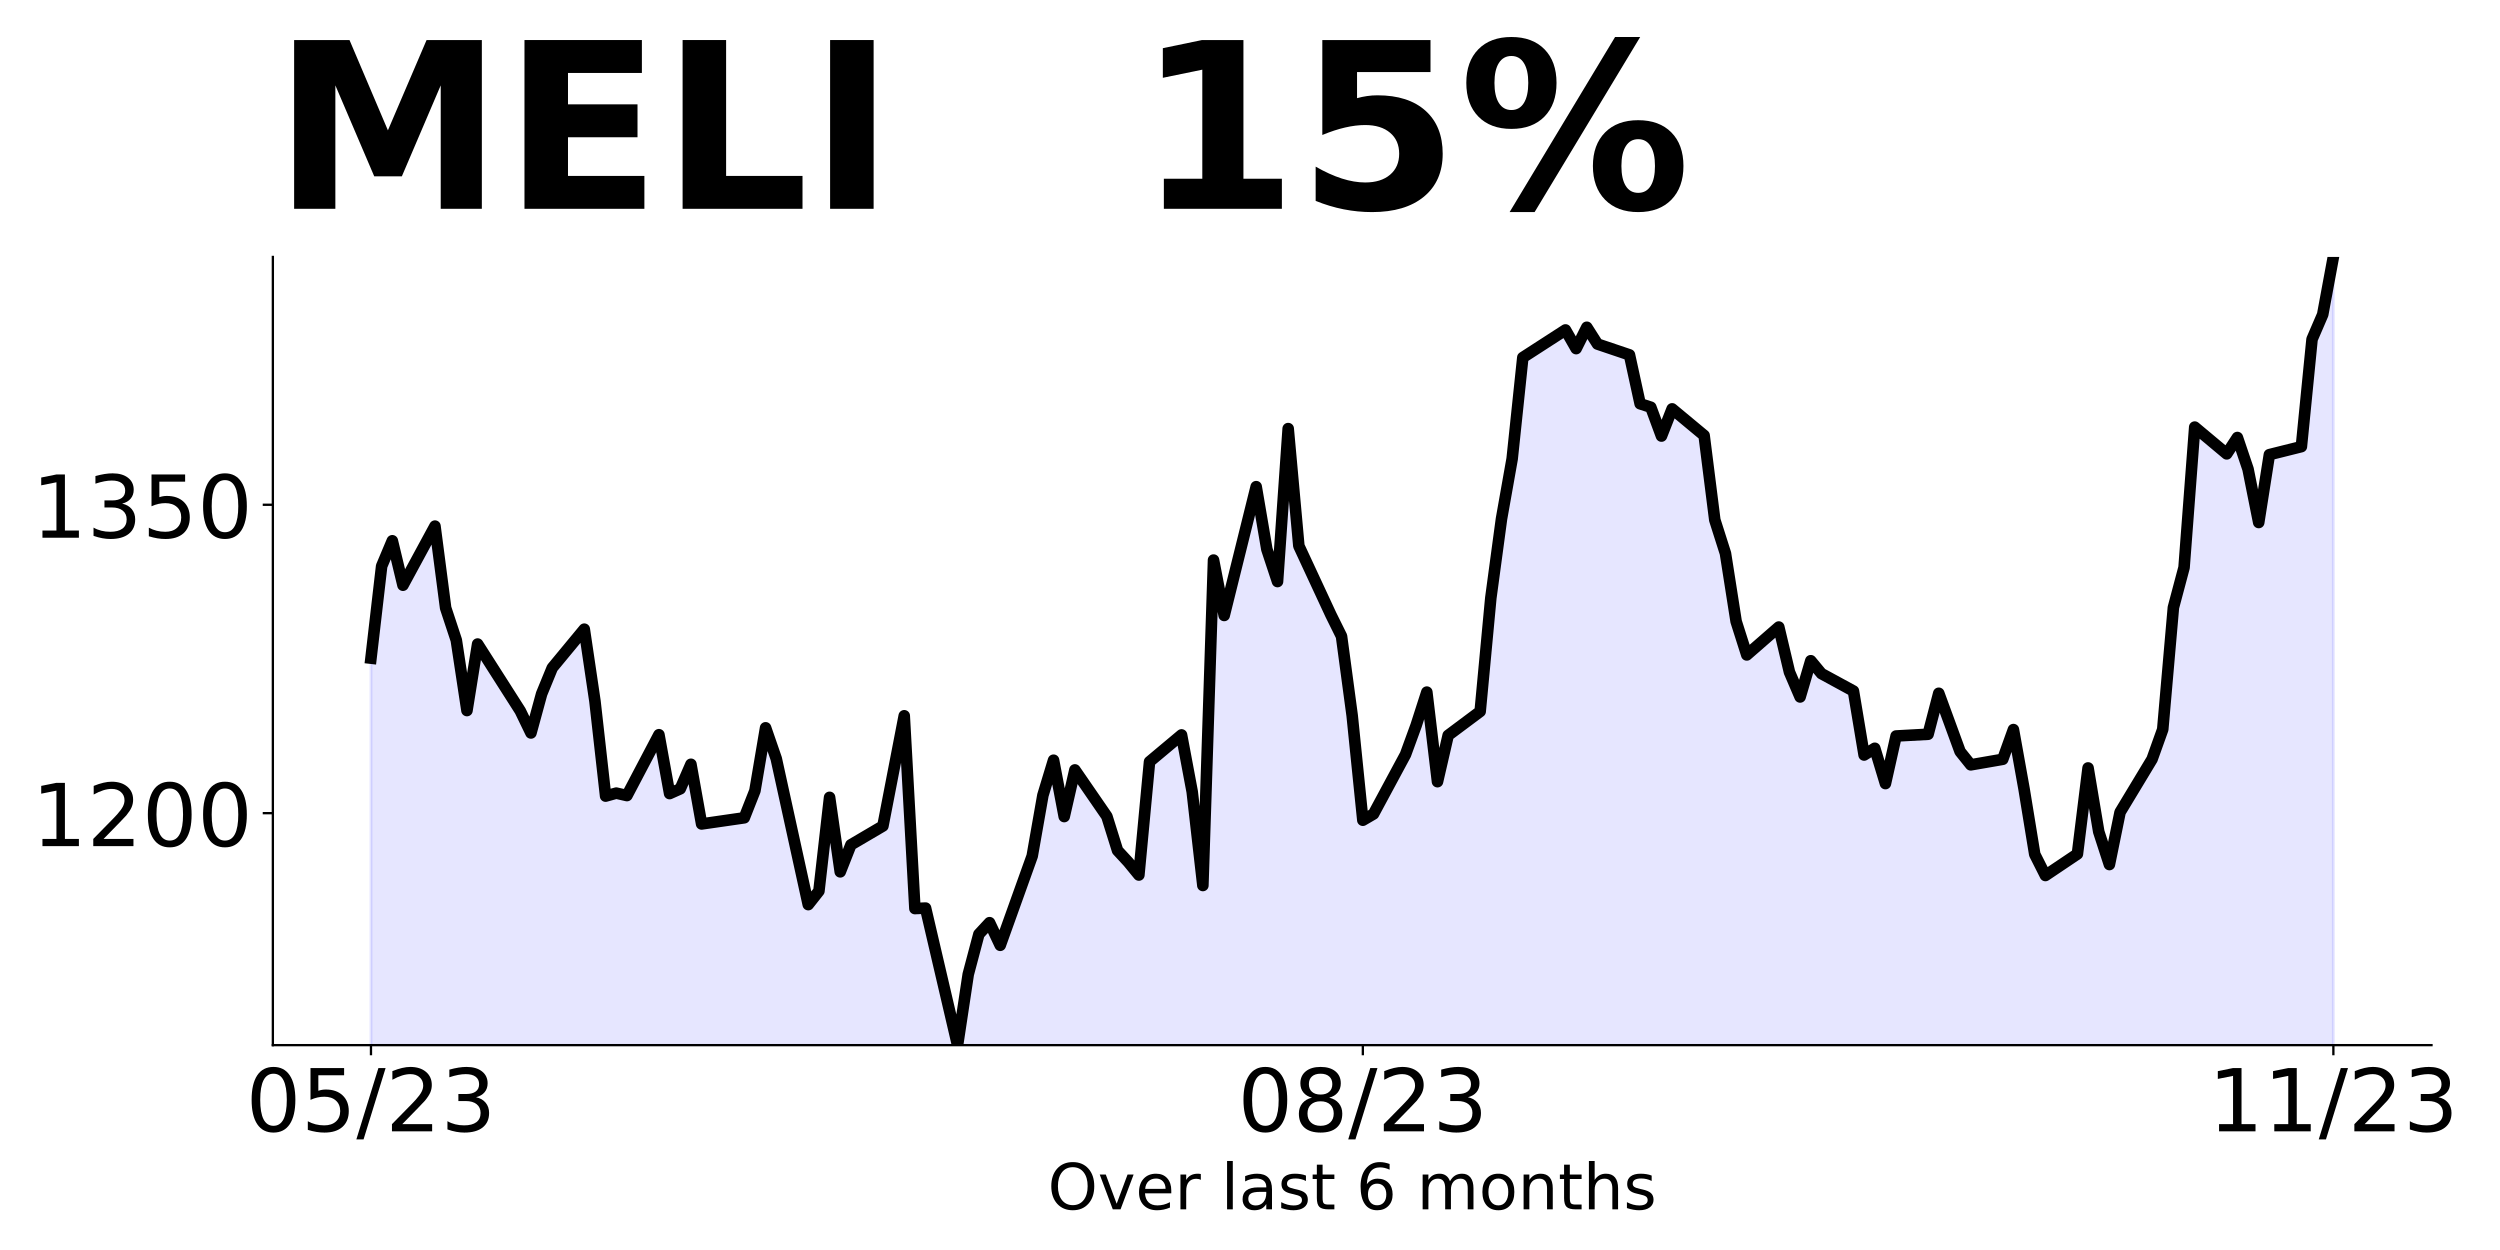
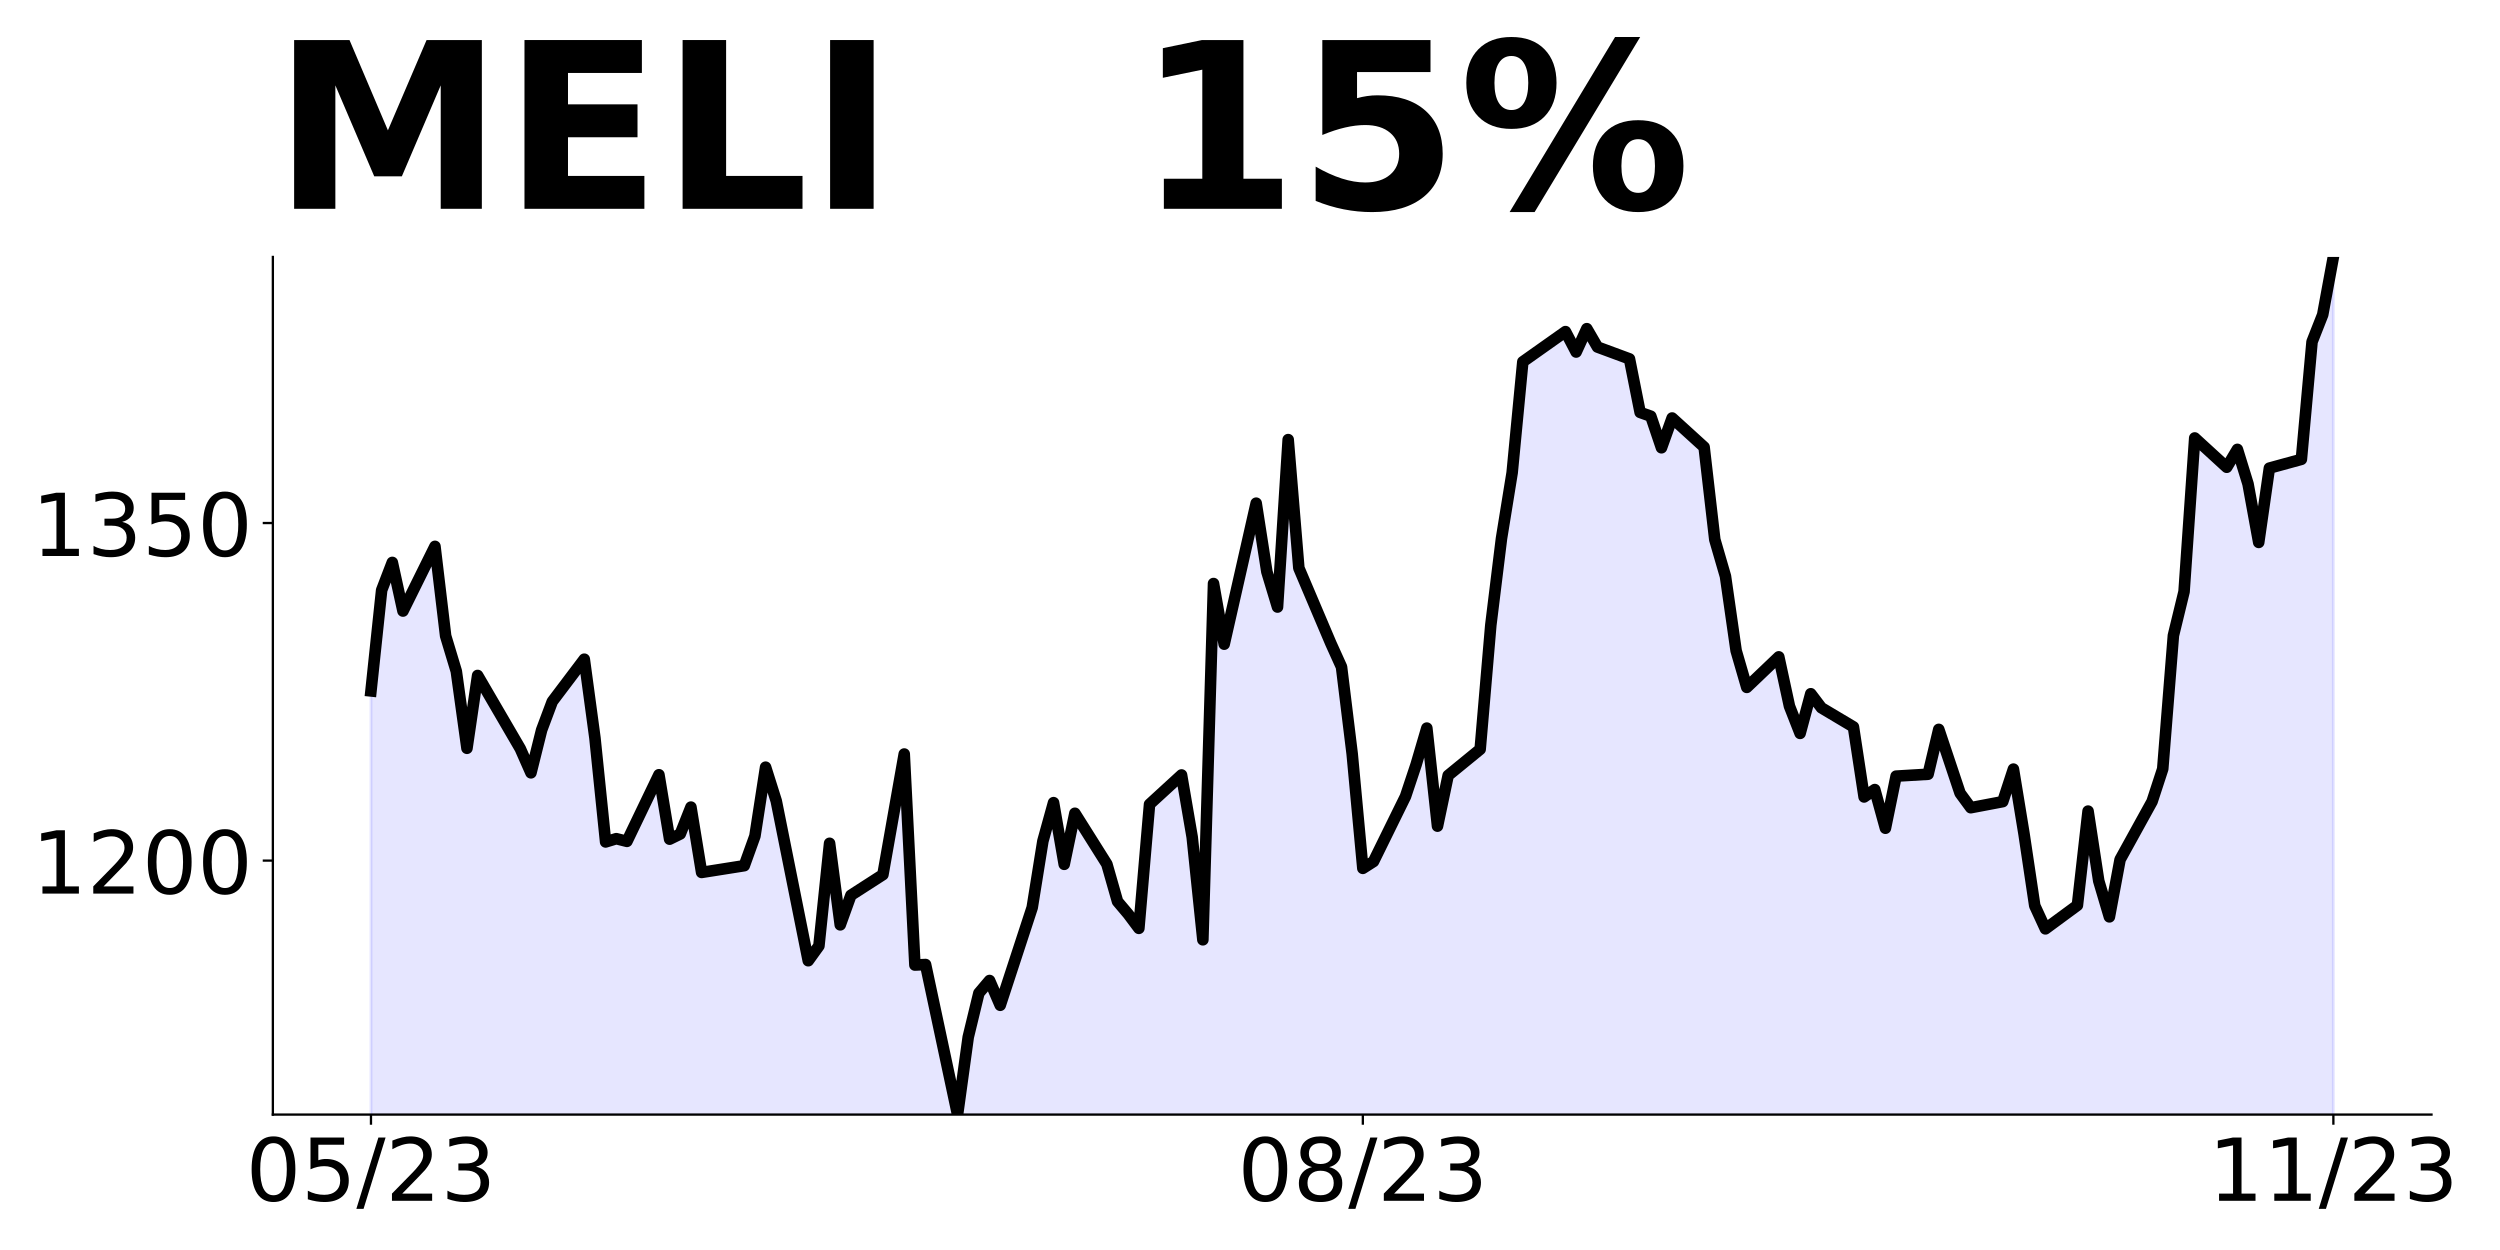
<svg xmlns="http://www.w3.org/2000/svg" xmlns:xlink="http://www.w3.org/1999/xlink" height="432pt" version="1.1" viewBox="0 0 864 432" width="864pt">
  <defs>
    <style type="text/css">
*{stroke-linecap:butt;stroke-linejoin:round;}
  </style>
  </defs>
  <g id="figure_1">
    <g id="patch_1">
      <path d="M 0 432  L 864 432  L 864 0  L 0 0  z " style="fill:none;" />
    </g>
    <g id="axes_1">
      <g id="patch_2">
-         <path d="M 94.3 361.2  L 840.324 361.2  L 840.324 88.8  L 94.3 88.8  z " style="fill:none;" />
+         <path d="M 94.3 385.2  L 840.324 385.2  L 840.324 88.8  L 94.3 88.8  z " style="fill:none;" />
      </g>
      <g id="PolyCollection_1">
-         <path clip-path="url(#p05ab20a676)" d="M 128.21 1133.584  L 128.21 227.462  L 131.896 195.661  L 135.582 186.894  L 139.268 202.247  L 150.326 181.829  L 154.011 210.098  L 157.697 221.252  L 161.383 245.564  L 165.069 222.581  L 179.813 245.699  L 183.499 253.316  L 187.184 239.803  L 190.87 230.815  L 201.928 217.444  L 205.614 242.339  L 209.3 275.134  L 212.986 274.104  L 216.672 274.949  L 227.729 253.92  L 231.415 274.26  L 235.101 272.612  L 238.787 264.136  L 242.473 284.761  L 257.216 282.63  L 260.902 273.28  L 264.588 251.532  L 268.274 262.204  L 279.332 312.633  L 283.017 307.958  L 286.703 275.56  L 290.389 301.308  L 294.075 291.965  L 305.133 285.464  L 312.505 247.376  L 316.19 313.997  L 319.876 313.833  L 330.934 361.2  L 334.62 336.739  L 338.306 322.849  L 341.992 318.878  L 345.678 326.693  L 356.735 295.823  L 360.421 274.871  L 364.107 262.729  L 367.793 282.203  L 371.479 266.083  L 382.536 282.139  L 386.222 293.926  L 389.908 297.912  L 393.594 302.409  L 397.28 263.248  L 408.338 253.991  L 412.024 273.635  L 415.709 306.025  L 419.395 193.558  L 423.081 212.705  L 434.139 168.195  L 437.825 189.828  L 441.511 200.983  L 445.197 148.124  L 448.882 188.663  L 459.94 212.45  L 463.626 219.895  L 467.312 247.319  L 470.998 283.468  L 474.684 281.315  L 485.741 260.768  L 489.427 250.666  L 493.113 239.199  L 496.799 270.147  L 500.485 254.14  L 511.543 245.884  L 515.228 206.666  L 518.914 179.335  L 522.6 158.568  L 526.286 123.556  L 541.03 114.029  L 544.716 120.48  L 548.401 113.105  L 552.087 118.903  L 563.145 122.64  L 566.831 139.542  L 570.517 140.735  L 574.203 150.703  L 577.889 141.303  L 588.946 150.49  L 592.632 179.683  L 596.318 191.264  L 600.004 214.752  L 603.69 226.346  L 614.747 216.705  L 618.433 232.272  L 622.119 240.868  L 625.805 228.35  L 629.491 232.797  L 640.549 238.815  L 644.235 260.932  L 647.92 258.602  L 651.606 270.807  L 655.292 254.36  L 666.35 253.756  L 670.036 239.597  L 673.722 249.799  L 677.408 259.738  L 681.093 264.328  L 692.151 262.41  L 695.837 252.143  L 699.523 272.711  L 703.209 295.262  L 706.895 302.572  L 717.952 295.141  L 721.638 265.401  L 725.324 287.432  L 729.01 298.786  L 732.696 280.704  L 743.754 262.381  L 747.439 252.079  L 751.125 209.97  L 754.811 196.123  L 758.497 147.605  L 769.555 156.856  L 773.241 151.207  L 776.927 162.134  L 780.612 180.578  L 784.298 157.126  L 795.356 154.355  L 799.042 117.254  L 802.728 108.7  L 806.414 88.8  L 806.414 1133.584  L 806.414 1133.584  L 802.728 1133.584  L 799.042 1133.584  L 795.356 1133.584  L 784.298 1133.584  L 780.612 1133.584  L 776.927 1133.584  L 773.241 1133.584  L 769.555 1133.584  L 758.497 1133.584  L 754.811 1133.584  L 751.125 1133.584  L 747.439 1133.584  L 743.754 1133.584  L 732.696 1133.584  L 729.01 1133.584  L 725.324 1133.584  L 721.638 1133.584  L 717.952 1133.584  L 706.895 1133.584  L 703.209 1133.584  L 699.523 1133.584  L 695.837 1133.584  L 692.151 1133.584  L 681.093 1133.584  L 677.408 1133.584  L 673.722 1133.584  L 670.036 1133.584  L 666.35 1133.584  L 655.292 1133.584  L 651.606 1133.584  L 647.92 1133.584  L 644.235 1133.584  L 640.549 1133.584  L 629.491 1133.584  L 625.805 1133.584  L 622.119 1133.584  L 618.433 1133.584  L 614.747 1133.584  L 603.69 1133.584  L 600.004 1133.584  L 596.318 1133.584  L 592.632 1133.584  L 588.946 1133.584  L 577.889 1133.584  L 574.203 1133.584  L 570.517 1133.584  L 566.831 1133.584  L 563.145 1133.584  L 552.087 1133.584  L 548.401 1133.584  L 544.716 1133.584  L 541.03 1133.584  L 526.286 1133.584  L 522.6 1133.584  L 518.914 1133.584  L 515.228 1133.584  L 511.543 1133.584  L 500.485 1133.584  L 496.799 1133.584  L 493.113 1133.584  L 489.427 1133.584  L 485.741 1133.584  L 474.684 1133.584  L 470.998 1133.584  L 467.312 1133.584  L 463.626 1133.584  L 459.94 1133.584  L 448.882 1133.584  L 445.197 1133.584  L 441.511 1133.584  L 437.825 1133.584  L 434.139 1133.584  L 423.081 1133.584  L 419.395 1133.584  L 415.709 1133.584  L 412.024 1133.584  L 408.338 1133.584  L 397.28 1133.584  L 393.594 1133.584  L 389.908 1133.584  L 386.222 1133.584  L 382.536 1133.584  L 371.479 1133.584  L 367.793 1133.584  L 364.107 1133.584  L 360.421 1133.584  L 356.735 1133.584  L 345.678 1133.584  L 341.992 1133.584  L 338.306 1133.584  L 334.62 1133.584  L 330.934 1133.584  L 319.876 1133.584  L 316.19 1133.584  L 312.505 1133.584  L 305.133 1133.584  L 294.075 1133.584  L 290.389 1133.584  L 286.703 1133.584  L 283.017 1133.584  L 279.332 1133.584  L 268.274 1133.584  L 264.588 1133.584  L 260.902 1133.584  L 257.216 1133.584  L 242.473 1133.584  L 238.787 1133.584  L 235.101 1133.584  L 231.415 1133.584  L 227.729 1133.584  L 216.672 1133.584  L 212.986 1133.584  L 209.3 1133.584  L 205.614 1133.584  L 201.928 1133.584  L 190.87 1133.584  L 187.184 1133.584  L 183.499 1133.584  L 179.813 1133.584  L 165.069 1133.584  L 161.383 1133.584  L 157.697 1133.584  L 154.011 1133.584  L 150.326 1133.584  L 139.268 1133.584  L 135.582 1133.584  L 131.896 1133.584  L 128.21 1133.584  z " style="fill:#0000ff;fill-opacity:0.1;stroke:#0000ff;stroke-opacity:0.1;" />
+         <path clip-path="url(#p4b16f33b2a)" d="M 128.21 1230.796  L 128.21 238.785  L 131.896 203.97  L 135.582 194.372  L 139.268 211.181  L 150.326 188.826  L 154.011 219.775  L 157.697 231.987  L 161.383 258.604  L 165.069 233.442  L 179.813 258.751  L 183.499 267.09  L 187.184 252.296  L 190.87 242.456  L 201.928 227.818  L 205.614 255.072  L 209.3 290.976  L 212.986 289.848  L 216.672 290.774  L 227.729 267.751  L 231.415 290.019  L 235.101 288.215  L 238.787 278.936  L 242.473 301.515  L 257.216 299.182  L 260.902 288.946  L 264.588 265.137  L 268.274 276.82  L 279.332 332.029  L 283.017 326.911  L 286.703 291.443  L 290.389 319.631  L 294.075 309.402  L 305.133 302.285  L 312.505 260.587  L 316.19 333.522  L 319.876 333.343  L 330.934 385.2  L 334.62 358.42  L 338.306 343.214  L 341.992 338.866  L 345.678 347.422  L 356.735 313.626  L 360.421 290.688  L 364.107 277.396  L 367.793 298.715  L 371.479 281.067  L 382.536 298.645  L 386.222 311.549  L 389.908 315.913  L 393.594 320.836  L 397.28 277.963  L 408.338 267.828  L 412.024 289.335  L 415.709 324.795  L 419.395 201.668  L 423.081 222.63  L 434.139 173.9  L 437.825 197.584  L 441.511 209.796  L 445.197 151.927  L 448.882 196.309  L 459.94 222.35  L 463.626 230.501  L 467.312 260.525  L 470.998 300.1  L 474.684 297.743  L 485.741 275.249  L 489.427 264.188  L 493.113 251.634  L 496.799 285.516  L 500.485 267.992  L 511.543 258.954  L 515.228 216.019  L 518.914 186.096  L 522.6 163.361  L 526.286 125.03  L 541.03 114.6  L 544.716 121.662  L 548.401 113.589  L 552.087 119.936  L 563.145 124.027  L 566.831 142.531  L 570.517 143.838  L 574.203 154.75  L 577.889 144.46  L 588.946 154.517  L 592.632 186.477  L 596.318 199.156  L 600.004 224.87  L 603.69 237.564  L 614.747 227.009  L 618.433 244.051  L 622.119 253.462  L 625.805 239.757  L 629.491 244.626  L 640.549 251.214  L 644.235 275.428  L 647.92 272.876  L 651.606 286.239  L 655.292 268.233  L 666.35 267.572  L 670.036 252.07  L 673.722 263.239  L 677.408 274.121  L 681.093 279.146  L 692.151 277.046  L 695.837 265.806  L 699.523 288.324  L 703.209 313.012  L 706.895 321.015  L 717.952 312.879  L 721.638 280.32  L 725.324 304.44  L 729.01 316.869  L 732.696 297.074  L 743.754 277.014  L 747.439 265.736  L 751.125 219.635  L 754.811 204.476  L 758.497 151.359  L 769.555 161.486  L 773.241 155.303  L 776.927 167.265  L 780.612 187.457  L 784.298 161.782  L 795.356 158.748  L 799.042 118.131  L 802.728 108.766  L 806.414 88.8  L 806.414 1230.796  L 806.414 1230.796  L 802.728 1230.796  L 799.042 1230.796  L 795.356 1230.796  L 784.298 1230.796  L 780.612 1230.796  L 776.927 1230.796  L 773.241 1230.796  L 769.555 1230.796  L 758.497 1230.796  L 754.811 1230.796  L 751.125 1230.796  L 747.439 1230.796  L 743.754 1230.796  L 732.696 1230.796  L 729.01 1230.796  L 725.324 1230.796  L 721.638 1230.796  L 717.952 1230.796  L 706.895 1230.796  L 703.209 1230.796  L 699.523 1230.796  L 695.837 1230.796  L 692.151 1230.796  L 681.093 1230.796  L 677.408 1230.796  L 673.722 1230.796  L 670.036 1230.796  L 666.35 1230.796  L 655.292 1230.796  L 651.606 1230.796  L 647.92 1230.796  L 644.235 1230.796  L 640.549 1230.796  L 629.491 1230.796  L 625.805 1230.796  L 622.119 1230.796  L 618.433 1230.796  L 614.747 1230.796  L 603.69 1230.796  L 600.004 1230.796  L 596.318 1230.796  L 592.632 1230.796  L 588.946 1230.796  L 577.889 1230.796  L 574.203 1230.796  L 570.517 1230.796  L 566.831 1230.796  L 563.145 1230.796  L 552.087 1230.796  L 548.401 1230.796  L 544.716 1230.796  L 541.03 1230.796  L 526.286 1230.796  L 522.6 1230.796  L 518.914 1230.796  L 515.228 1230.796  L 511.543 1230.796  L 500.485 1230.796  L 496.799 1230.796  L 493.113 1230.796  L 489.427 1230.796  L 485.741 1230.796  L 474.684 1230.796  L 470.998 1230.796  L 467.312 1230.796  L 463.626 1230.796  L 459.94 1230.796  L 448.882 1230.796  L 445.197 1230.796  L 441.511 1230.796  L 437.825 1230.796  L 434.139 1230.796  L 423.081 1230.796  L 419.395 1230.796  L 415.709 1230.796  L 412.024 1230.796  L 408.338 1230.796  L 397.28 1230.796  L 393.594 1230.796  L 389.908 1230.796  L 386.222 1230.796  L 382.536 1230.796  L 371.479 1230.796  L 367.793 1230.796  L 364.107 1230.796  L 360.421 1230.796  L 356.735 1230.796  L 345.678 1230.796  L 341.992 1230.796  L 338.306 1230.796  L 334.62 1230.796  L 330.934 1230.796  L 319.876 1230.796  L 316.19 1230.796  L 312.505 1230.796  L 305.133 1230.796  L 294.075 1230.796  L 290.389 1230.796  L 286.703 1230.796  L 283.017 1230.796  L 279.332 1230.796  L 268.274 1230.796  L 264.588 1230.796  L 260.902 1230.796  L 257.216 1230.796  L 242.473 1230.796  L 238.787 1230.796  L 235.101 1230.796  L 231.415 1230.796  L 227.729 1230.796  L 216.672 1230.796  L 212.986 1230.796  L 209.3 1230.796  L 205.614 1230.796  L 201.928 1230.796  L 190.87 1230.796  L 187.184 1230.796  L 183.499 1230.796  L 179.813 1230.796  L 165.069 1230.796  L 161.383 1230.796  L 157.697 1230.796  L 154.011 1230.796  L 150.326 1230.796  L 139.268 1230.796  L 135.582 1230.796  L 131.896 1230.796  L 128.21 1230.796  z " style="fill:#0000ff;fill-opacity:0.1;stroke:#0000ff;stroke-opacity:0.1;" />
      </g>
      <g id="matplotlib.axis_1">
        <g id="xtick_1">
          <g id="line2d_1">
            <defs>
-               <path d="M 0 0  L 0 3.5  " id="md879c59db7" style="stroke:#000000;stroke-width:0.8;" />
+               <path d="M 0 0  L 0 3.5  " id="mf4b31af5ac" style="stroke:#000000;stroke-width:0.8;" />
            </defs>
            <g>
-               <use style="stroke:#000000;stroke-width:0.8;" x="128.21" xlink:href="#md879c59db7" y="361.2" />
+               <use style="stroke:#000000;stroke-width:0.8;" x="128.21" xlink:href="#mf4b31af5ac" y="385.2" />
            </g>
          </g>
          <g id="text_1">
            <defs>
              <path d="M 31.781 66.406  Q 24.172 66.406 20.328 58.906  Q 16.5 51.422 16.5 36.375  Q 16.5 21.391 20.328 13.891  Q 24.172 6.391 31.781 6.391  Q 39.453 6.391 43.281 13.891  Q 47.125 21.391 47.125 36.375  Q 47.125 51.422 43.281 58.906  Q 39.453 66.406 31.781 66.406  z M 31.781 74.219  Q 44.047 74.219 50.516 64.516  Q 56.984 54.828 56.984 36.375  Q 56.984 17.969 50.516 8.266  Q 44.047 -1.422 31.781 -1.422  Q 19.531 -1.422 13.062 8.266  Q 6.594 17.969 6.594 36.375  Q 6.594 54.828 13.062 64.516  Q 19.531 74.219 31.781 74.219  z " id="DejaVuSans-48" />
              <path d="M 10.797 72.906  L 49.516 72.906  L 49.516 64.594  L 19.828 64.594  L 19.828 46.734  Q 21.969 47.469 24.109 47.828  Q 26.266 48.188 28.422 48.188  Q 40.625 48.188 47.75 41.5  Q 54.891 34.812 54.891 23.391  Q 54.891 11.625 47.562 5.094  Q 40.234 -1.422 26.906 -1.422  Q 22.312 -1.422 17.547 -0.641  Q 12.797 0.141 7.719 1.703  L 7.719 11.625  Q 12.109 9.234 16.797 8.062  Q 21.484 6.891 26.703 6.891  Q 35.156 6.891 40.078 11.328  Q 45.016 15.766 45.016 23.391  Q 45.016 31 40.078 35.438  Q 35.156 39.891 26.703 39.891  Q 22.75 39.891 18.812 39.016  Q 14.891 38.141 10.797 36.281  z " id="DejaVuSans-53" />
              <path d="M 25.391 72.906  L 33.688 72.906  L 8.297 -9.281  L 0 -9.281  z " id="DejaVuSans-47" />
              <path d="M 19.188 8.297  L 53.609 8.297  L 53.609 0  L 7.328 0  L 7.328 8.297  Q 12.938 14.109 22.625 23.891  Q 32.328 33.688 34.812 36.531  Q 39.547 41.844 41.422 45.531  Q 43.312 49.219 43.312 52.781  Q 43.312 58.594 39.234 62.25  Q 35.156 65.922 28.609 65.922  Q 23.969 65.922 18.812 64.312  Q 13.672 62.703 7.812 59.422  L 7.812 69.391  Q 13.766 71.781 18.938 73  Q 24.125 74.219 28.422 74.219  Q 39.75 74.219 46.484 68.547  Q 53.219 62.891 53.219 53.422  Q 53.219 48.922 51.531 44.891  Q 49.859 40.875 45.406 35.406  Q 44.188 33.984 37.641 27.219  Q 31.109 20.453 19.188 8.297  z " id="DejaVuSans-50" />
              <path d="M 40.578 39.312  Q 47.656 37.797 51.625 33  Q 55.609 28.219 55.609 21.188  Q 55.609 10.406 48.188 4.484  Q 40.766 -1.422 27.094 -1.422  Q 22.516 -1.422 17.656 -0.516  Q 12.797 0.391 7.625 2.203  L 7.625 11.719  Q 11.719 9.328 16.594 8.109  Q 21.484 6.891 26.812 6.891  Q 36.078 6.891 40.938 10.547  Q 45.797 14.203 45.797 21.188  Q 45.797 27.641 41.281 31.266  Q 36.766 34.906 28.719 34.906  L 20.219 34.906  L 20.219 43.016  L 29.109 43.016  Q 36.375 43.016 40.234 45.922  Q 44.094 48.828 44.094 54.297  Q 44.094 59.906 40.109 62.906  Q 36.141 65.922 28.719 65.922  Q 24.656 65.922 20.016 65.031  Q 15.375 64.156 9.812 62.312  L 9.812 71.094  Q 15.438 72.656 20.344 73.438  Q 25.25 74.219 29.594 74.219  Q 40.828 74.219 47.359 69.109  Q 53.906 64.016 53.906 55.328  Q 53.906 49.266 50.438 45.094  Q 46.969 40.922 40.578 39.312  z " id="DejaVuSans-51" />
            </defs>
-             <g transform="translate(84.98205 390.9953)scale(0.3 -0.3)">
+             <g transform="translate(84.98205 414.9953)scale(0.3 -0.3)">
              <use xlink:href="#DejaVuSans-48" />
              <use x="63.623" xlink:href="#DejaVuSans-53" />
              <use x="127.246" xlink:href="#DejaVuSans-47" />
              <use x="160.938" xlink:href="#DejaVuSans-50" />
              <use x="224.561" xlink:href="#DejaVuSans-51" />
            </g>
          </g>
        </g>
        <g id="xtick_2">
          <g id="line2d_2">
            <g>
-               <use style="stroke:#000000;stroke-width:0.8;" x="470.998" xlink:href="#md879c59db7" y="361.2" />
+               <use style="stroke:#000000;stroke-width:0.8;" x="470.998" xlink:href="#mf4b31af5ac" y="385.2" />
            </g>
          </g>
          <g id="text_2">
            <defs>
              <path d="M 31.781 34.625  Q 24.75 34.625 20.719 30.859  Q 16.703 27.094 16.703 20.516  Q 16.703 13.922 20.719 10.156  Q 24.75 6.391 31.781 6.391  Q 38.812 6.391 42.859 10.172  Q 46.922 13.969 46.922 20.516  Q 46.922 27.094 42.891 30.859  Q 38.875 34.625 31.781 34.625  z M 21.922 38.812  Q 15.578 40.375 12.031 44.719  Q 8.5 49.078 8.5 55.328  Q 8.5 64.062 14.719 69.141  Q 20.953 74.219 31.781 74.219  Q 42.672 74.219 48.875 69.141  Q 55.078 64.062 55.078 55.328  Q 55.078 49.078 51.531 44.719  Q 48 40.375 41.703 38.812  Q 48.828 37.156 52.797 32.312  Q 56.781 27.484 56.781 20.516  Q 56.781 9.906 50.312 4.234  Q 43.844 -1.422 31.781 -1.422  Q 19.734 -1.422 13.25 4.234  Q 6.781 9.906 6.781 20.516  Q 6.781 27.484 10.781 32.312  Q 14.797 37.156 21.922 38.812  z M 18.312 54.391  Q 18.312 48.734 21.844 45.562  Q 25.391 42.391 31.781 42.391  Q 38.141 42.391 41.719 45.562  Q 45.312 48.734 45.312 54.391  Q 45.312 60.062 41.719 63.234  Q 38.141 66.406 31.781 66.406  Q 25.391 66.406 21.844 63.234  Q 18.312 60.062 18.312 54.391  z " id="DejaVuSans-56" />
            </defs>
-             <g transform="translate(427.7697 390.9953)scale(0.3 -0.3)">
+             <g transform="translate(427.7697 414.9953)scale(0.3 -0.3)">
              <use xlink:href="#DejaVuSans-48" />
              <use x="63.623" xlink:href="#DejaVuSans-56" />
              <use x="127.246" xlink:href="#DejaVuSans-47" />
              <use x="160.938" xlink:href="#DejaVuSans-50" />
              <use x="224.561" xlink:href="#DejaVuSans-51" />
            </g>
          </g>
        </g>
        <g id="xtick_3">
          <g id="line2d_3">
            <g>
-               <use style="stroke:#000000;stroke-width:0.8;" x="806.414" xlink:href="#md879c59db7" y="361.2" />
+               <use style="stroke:#000000;stroke-width:0.8;" x="806.414" xlink:href="#mf4b31af5ac" y="385.2" />
            </g>
          </g>
          <g id="text_3">
            <defs>
              <path d="M 12.406 8.297  L 28.516 8.297  L 28.516 63.922  L 10.984 60.406  L 10.984 69.391  L 28.422 72.906  L 38.281 72.906  L 38.281 8.297  L 54.391 8.297  L 54.391 0  L 12.406 0  z " id="DejaVuSans-49" />
            </defs>
-             <g transform="translate(763.1856 390.9953)scale(0.3 -0.3)">
+             <g transform="translate(763.1856 414.9953)scale(0.3 -0.3)">
              <use xlink:href="#DejaVuSans-49" />
              <use x="63.623" xlink:href="#DejaVuSans-49" />
              <use x="127.246" xlink:href="#DejaVuSans-47" />
              <use x="160.938" xlink:href="#DejaVuSans-50" />
              <use x="224.561" xlink:href="#DejaVuSans-51" />
            </g>
          </g>
        </g>
-         <g id="text_4">
-           <defs>
-             <path d="M 39.406 66.219  Q 28.656 66.219 22.328 58.203  Q 16.016 50.203 16.016 36.375  Q 16.016 22.609 22.328 14.594  Q 28.656 6.594 39.406 6.594  Q 50.141 6.594 56.422 14.594  Q 62.703 22.609 62.703 36.375  Q 62.703 50.203 56.422 58.203  Q 50.141 66.219 39.406 66.219  z M 39.406 74.219  Q 54.734 74.219 63.906 63.938  Q 73.094 53.656 73.094 36.375  Q 73.094 19.141 63.906 8.859  Q 54.734 -1.422 39.406 -1.422  Q 24.031 -1.422 14.812 8.828  Q 5.609 19.094 5.609 36.375  Q 5.609 53.656 14.812 63.938  Q 24.031 74.219 39.406 74.219  z " id="DejaVuSans-79" />
-             <path d="M 2.984 54.688  L 12.5 54.688  L 29.594 8.797  L 46.688 54.688  L 56.203 54.688  L 35.688 0  L 23.484 0  z " id="DejaVuSans-118" />
-             <path d="M 56.203 29.594  L 56.203 25.203  L 14.891 25.203  Q 15.484 15.922 20.484 11.062  Q 25.484 6.203 34.422 6.203  Q 39.594 6.203 44.453 7.469  Q 49.312 8.734 54.109 11.281  L 54.109 2.781  Q 49.266 0.734 44.188 -0.344  Q 39.109 -1.422 33.891 -1.422  Q 20.797 -1.422 13.156 6.188  Q 5.516 13.812 5.516 26.812  Q 5.516 40.234 12.766 48.109  Q 20.016 56 32.328 56  Q 43.359 56 49.781 48.891  Q 56.203 41.797 56.203 29.594  z M 47.219 32.234  Q 47.125 39.594 43.094 43.984  Q 39.062 48.391 32.422 48.391  Q 24.906 48.391 20.391 44.141  Q 15.875 39.891 15.188 32.172  z " id="DejaVuSans-101" />
-             <path d="M 41.109 46.297  Q 39.594 47.172 37.812 47.578  Q 36.031 48 33.891 48  Q 26.266 48 22.188 43.047  Q 18.109 38.094 18.109 28.812  L 18.109 0  L 9.078 0  L 9.078 54.688  L 18.109 54.688  L 18.109 46.188  Q 20.953 51.172 25.484 53.578  Q 30.031 56 36.531 56  Q 37.453 56 38.578 55.875  Q 39.703 55.766 41.062 55.516  z " id="DejaVuSans-114" />
-             <path id="DejaVuSans-32" />
-             <path d="M 9.422 75.984  L 18.406 75.984  L 18.406 0  L 9.422 0  z " id="DejaVuSans-108" />
-             <path d="M 34.281 27.484  Q 23.391 27.484 19.188 25  Q 14.984 22.516 14.984 16.5  Q 14.984 11.719 18.141 8.906  Q 21.297 6.109 26.703 6.109  Q 34.188 6.109 38.703 11.406  Q 43.219 16.703 43.219 25.484  L 43.219 27.484  z M 52.203 31.203  L 52.203 0  L 43.219 0  L 43.219 8.297  Q 40.141 3.328 35.547 0.953  Q 30.953 -1.422 24.312 -1.422  Q 15.922 -1.422 10.953 3.297  Q 6 8.016 6 15.922  Q 6 25.141 12.172 29.828  Q 18.359 34.516 30.609 34.516  L 43.219 34.516  L 43.219 35.406  Q 43.219 41.609 39.141 45  Q 35.062 48.391 27.688 48.391  Q 23 48.391 18.547 47.266  Q 14.109 46.141 10.016 43.891  L 10.016 52.203  Q 14.938 54.109 19.578 55.047  Q 24.219 56 28.609 56  Q 40.484 56 46.344 49.844  Q 52.203 43.703 52.203 31.203  z " id="DejaVuSans-97" />
-             <path d="M 44.281 53.078  L 44.281 44.578  Q 40.484 46.531 36.375 47.5  Q 32.281 48.484 27.875 48.484  Q 21.188 48.484 17.844 46.438  Q 14.5 44.391 14.5 40.281  Q 14.5 37.156 16.891 35.375  Q 19.281 33.594 26.516 31.984  L 29.594 31.297  Q 39.156 29.25 43.188 25.516  Q 47.219 21.781 47.219 15.094  Q 47.219 7.469 41.188 3.016  Q 35.156 -1.422 24.609 -1.422  Q 20.219 -1.422 15.453 -0.562  Q 10.688 0.297 5.422 2  L 5.422 11.281  Q 10.406 8.688 15.234 7.391  Q 20.062 6.109 24.812 6.109  Q 31.156 6.109 34.562 8.281  Q 37.984 10.453 37.984 14.406  Q 37.984 18.062 35.516 20.016  Q 33.062 21.969 24.703 23.781  L 21.578 24.516  Q 13.234 26.266 9.516 29.906  Q 5.812 33.547 5.812 39.891  Q 5.812 47.609 11.281 51.797  Q 16.75 56 26.812 56  Q 31.781 56 36.172 55.266  Q 40.578 54.547 44.281 53.078  z " id="DejaVuSans-115" />
-             <path d="M 18.312 70.219  L 18.312 54.688  L 36.812 54.688  L 36.812 47.703  L 18.312 47.703  L 18.312 18.016  Q 18.312 11.328 20.141 9.422  Q 21.969 7.516 27.594 7.516  L 36.812 7.516  L 36.812 0  L 27.594 0  Q 17.188 0 13.234 3.875  Q 9.281 7.766 9.281 18.016  L 9.281 47.703  L 2.688 47.703  L 2.688 54.688  L 9.281 54.688  L 9.281 70.219  z " id="DejaVuSans-116" />
-             <path d="M 33.016 40.375  Q 26.375 40.375 22.484 35.828  Q 18.609 31.297 18.609 23.391  Q 18.609 15.531 22.484 10.953  Q 26.375 6.391 33.016 6.391  Q 39.656 6.391 43.531 10.953  Q 47.406 15.531 47.406 23.391  Q 47.406 31.297 43.531 35.828  Q 39.656 40.375 33.016 40.375  z M 52.594 71.297  L 52.594 62.312  Q 48.875 64.062 45.094 64.984  Q 41.312 65.922 37.594 65.922  Q 27.828 65.922 22.672 59.328  Q 17.531 52.734 16.797 39.406  Q 19.672 43.656 24.016 45.922  Q 28.375 48.188 33.594 48.188  Q 44.578 48.188 50.953 41.516  Q 57.328 34.859 57.328 23.391  Q 57.328 12.156 50.688 5.359  Q 44.047 -1.422 33.016 -1.422  Q 20.359 -1.422 13.672 8.266  Q 6.984 17.969 6.984 36.375  Q 6.984 53.656 15.188 63.938  Q 23.391 74.219 37.203 74.219  Q 40.922 74.219 44.703 73.484  Q 48.484 72.75 52.594 71.297  z " id="DejaVuSans-54" />
-             <path d="M 52 44.188  Q 55.375 50.25 60.062 53.125  Q 64.75 56 71.094 56  Q 79.641 56 84.281 50.016  Q 88.922 44.047 88.922 33.016  L 88.922 0  L 79.891 0  L 79.891 32.719  Q 79.891 40.578 77.094 44.375  Q 74.312 48.188 68.609 48.188  Q 61.625 48.188 57.562 43.547  Q 53.516 38.922 53.516 30.906  L 53.516 0  L 44.484 0  L 44.484 32.719  Q 44.484 40.625 41.703 44.406  Q 38.922 48.188 33.109 48.188  Q 26.219 48.188 22.156 43.531  Q 18.109 38.875 18.109 30.906  L 18.109 0  L 9.078 0  L 9.078 54.688  L 18.109 54.688  L 18.109 46.188  Q 21.188 51.219 25.484 53.609  Q 29.781 56 35.688 56  Q 41.656 56 45.828 52.969  Q 50 49.953 52 44.188  z " id="DejaVuSans-109" />
-             <path d="M 30.609 48.391  Q 23.391 48.391 19.188 42.75  Q 14.984 37.109 14.984 27.297  Q 14.984 17.484 19.156 11.844  Q 23.344 6.203 30.609 6.203  Q 37.797 6.203 41.984 11.859  Q 46.188 17.531 46.188 27.297  Q 46.188 37.016 41.984 42.703  Q 37.797 48.391 30.609 48.391  z M 30.609 56  Q 42.328 56 49.016 48.375  Q 55.719 40.766 55.719 27.297  Q 55.719 13.875 49.016 6.219  Q 42.328 -1.422 30.609 -1.422  Q 18.844 -1.422 12.172 6.219  Q 5.516 13.875 5.516 27.297  Q 5.516 40.766 12.172 48.375  Q 18.844 56 30.609 56  z " id="DejaVuSans-111" />
-             <path d="M 54.891 33.016  L 54.891 0  L 45.906 0  L 45.906 32.719  Q 45.906 40.484 42.875 44.328  Q 39.844 48.188 33.797 48.188  Q 26.516 48.188 22.312 43.547  Q 18.109 38.922 18.109 30.906  L 18.109 0  L 9.078 0  L 9.078 54.688  L 18.109 54.688  L 18.109 46.188  Q 21.344 51.125 25.703 53.562  Q 30.078 56 35.797 56  Q 45.219 56 50.047 50.172  Q 54.891 44.344 54.891 33.016  z " id="DejaVuSans-110" />
-             <path d="M 54.891 33.016  L 54.891 0  L 45.906 0  L 45.906 32.719  Q 45.906 40.484 42.875 44.328  Q 39.844 48.188 33.797 48.188  Q 26.516 48.188 22.312 43.547  Q 18.109 38.922 18.109 30.906  L 18.109 0  L 9.078 0  L 9.078 75.984  L 18.109 75.984  L 18.109 46.188  Q 21.344 51.125 25.703 53.562  Q 30.078 56 35.797 56  Q 45.219 56 50.047 50.172  Q 54.891 44.344 54.891 33.016  z " id="DejaVuSans-104" />
-           </defs>
-           <g transform="translate(362.0952 417.9509)scale(0.22 -0.22)">
-             <use xlink:href="#DejaVuSans-79" />
-             <use x="78.711" xlink:href="#DejaVuSans-118" />
-             <use x="137.891" xlink:href="#DejaVuSans-101" />
-             <use x="199.414" xlink:href="#DejaVuSans-114" />
-             <use x="240.527" xlink:href="#DejaVuSans-32" />
-             <use x="272.314" xlink:href="#DejaVuSans-108" />
-             <use x="300.098" xlink:href="#DejaVuSans-97" />
-             <use x="361.377" xlink:href="#DejaVuSans-115" />
-             <use x="413.477" xlink:href="#DejaVuSans-116" />
-             <use x="452.686" xlink:href="#DejaVuSans-32" />
-             <use x="484.473" xlink:href="#DejaVuSans-54" />
-             <use x="548.096" xlink:href="#DejaVuSans-32" />
-             <use x="579.883" xlink:href="#DejaVuSans-109" />
-             <use x="677.295" xlink:href="#DejaVuSans-111" />
-             <use x="738.477" xlink:href="#DejaVuSans-110" />
-             <use x="801.855" xlink:href="#DejaVuSans-116" />
-             <use x="841.064" xlink:href="#DejaVuSans-104" />
-             <use x="904.443" xlink:href="#DejaVuSans-115" />
-           </g>
-         </g>
      </g>
      <g id="matplotlib.axis_2">
        <g id="ytick_1">
          <g id="line2d_4">
            <defs>
-               <path d="M 0 0  L -3.5 0  " id="m169d7b2dbd" style="stroke:#000000;stroke-width:0.8;" />
+               <path d="M 0 0  L -3.5 0  " id="meb094a44ce" style="stroke:#000000;stroke-width:0.8;" />
            </defs>
            <g>
-               <use style="stroke:#000000;stroke-width:0.8;" x="94.3" xlink:href="#m169d7b2dbd" y="281.024" />
+               <use style="stroke:#000000;stroke-width:0.8;" x="94.3" xlink:href="#meb094a44ce" y="297.424" />
            </g>
          </g>
-           <g id="text_5">
-             <g transform="translate(10.95 292.4215)scale(0.3 -0.3)">
+           <g id="text_4">
+             <g transform="translate(10.95 308.8218)scale(0.3 -0.3)">
              <use xlink:href="#DejaVuSans-49" />
              <use x="63.623" xlink:href="#DejaVuSans-50" />
              <use x="127.246" xlink:href="#DejaVuSans-48" />
              <use x="190.869" xlink:href="#DejaVuSans-48" />
            </g>
          </g>
        </g>
        <g id="ytick_2">
          <g id="line2d_5">
            <g>
-               <use style="stroke:#000000;stroke-width:0.8;" x="94.3" xlink:href="#m169d7b2dbd" y="174.454" />
+               <use style="stroke:#000000;stroke-width:0.8;" x="94.3" xlink:href="#meb094a44ce" y="180.753" />
            </g>
          </g>
-           <g id="text_6">
-             <g transform="translate(10.95 185.8515)scale(0.3 -0.3)">
+           <g id="text_5">
+             <g transform="translate(10.95 192.1503)scale(0.3 -0.3)">
              <use xlink:href="#DejaVuSans-49" />
              <use x="63.623" xlink:href="#DejaVuSans-51" />
              <use x="127.246" xlink:href="#DejaVuSans-53" />
              <use x="190.869" xlink:href="#DejaVuSans-48" />
            </g>
          </g>
        </g>
      </g>
      <g id="line2d_6">
-         <path clip-path="url(#p05ab20a676)" d="M 128.21 227.462  L 131.896 195.661  L 135.582 186.894  L 139.268 202.247  L 150.326 181.829  L 154.011 210.098  L 157.697 221.252  L 161.383 245.564  L 165.069 222.581  L 179.813 245.699  L 183.499 253.316  L 187.184 239.803  L 190.87 230.815  L 201.928 217.444  L 205.614 242.339  L 209.3 275.134  L 212.986 274.104  L 216.672 274.949  L 227.729 253.92  L 231.415 274.26  L 235.101 272.612  L 238.787 264.136  L 242.473 284.761  L 257.216 282.63  L 260.902 273.28  L 264.588 251.532  L 268.274 262.204  L 279.332 312.633  L 283.017 307.958  L 286.703 275.56  L 290.389 301.308  L 294.075 291.965  L 305.133 285.464  L 312.505 247.376  L 316.19 313.997  L 319.876 313.833  L 330.934 361.2  L 334.62 336.739  L 338.306 322.849  L 341.992 318.878  L 345.678 326.693  L 356.735 295.823  L 360.421 274.871  L 364.107 262.729  L 367.793 282.203  L 371.479 266.083  L 382.536 282.139  L 386.222 293.926  L 389.908 297.912  L 393.594 302.409  L 397.28 263.248  L 408.338 253.991  L 412.024 273.635  L 415.709 306.025  L 419.395 193.558  L 423.081 212.705  L 434.139 168.195  L 437.825 189.828  L 441.511 200.983  L 445.197 148.124  L 448.882 188.663  L 459.94 212.45  L 463.626 219.895  L 467.312 247.319  L 470.998 283.468  L 474.684 281.315  L 485.741 260.768  L 489.427 250.666  L 493.113 239.199  L 496.799 270.147  L 500.485 254.14  L 511.543 245.884  L 515.228 206.666  L 518.914 179.335  L 522.6 158.568  L 526.286 123.556  L 541.03 114.029  L 544.716 120.48  L 548.401 113.105  L 552.087 118.903  L 563.145 122.64  L 566.831 139.542  L 570.517 140.735  L 574.203 150.703  L 577.889 141.303  L 588.946 150.49  L 592.632 179.683  L 596.318 191.264  L 600.004 214.752  L 603.69 226.346  L 614.747 216.705  L 618.433 232.272  L 622.119 240.868  L 625.805 228.35  L 629.491 232.797  L 640.549 238.815  L 644.235 260.932  L 647.92 258.602  L 651.606 270.807  L 655.292 254.36  L 666.35 253.756  L 670.036 239.597  L 677.408 259.738  L 681.093 264.328  L 692.151 262.41  L 695.837 252.143  L 699.523 272.711  L 703.209 295.262  L 706.895 302.572  L 717.952 295.141  L 721.638 265.401  L 725.324 287.432  L 729.01 298.786  L 732.696 280.704  L 743.754 262.381  L 747.439 252.079  L 751.125 209.97  L 754.811 196.123  L 758.497 147.605  L 769.555 156.856  L 773.241 151.207  L 776.927 162.134  L 780.612 180.578  L 784.298 157.126  L 795.356 154.355  L 799.042 117.254  L 802.728 108.7  L 806.414 88.8  L 806.414 88.8  " style="fill:none;stroke:#000000;stroke-linecap:square;stroke-width:4;" />
+         <path clip-path="url(#p4b16f33b2a)" d="M 128.21 238.785  L 131.896 203.97  L 135.582 194.372  L 139.268 211.181  L 150.326 188.826  L 154.011 219.775  L 157.697 231.987  L 161.383 258.604  L 165.069 233.442  L 179.813 258.751  L 183.499 267.09  L 187.184 252.296  L 190.87 242.456  L 201.928 227.818  L 205.614 255.072  L 209.3 290.976  L 212.986 289.848  L 216.672 290.774  L 227.729 267.751  L 231.415 290.019  L 235.101 288.215  L 238.787 278.936  L 242.473 301.515  L 257.216 299.182  L 260.902 288.946  L 264.588 265.137  L 268.274 276.82  L 279.332 332.029  L 283.017 326.911  L 286.703 291.443  L 290.389 319.631  L 294.075 309.402  L 305.133 302.285  L 312.505 260.587  L 316.19 333.522  L 319.876 333.343  L 330.934 385.2  L 334.62 358.42  L 338.306 343.214  L 341.992 338.866  L 345.678 347.422  L 356.735 313.626  L 360.421 290.688  L 364.107 277.396  L 367.793 298.715  L 371.479 281.067  L 382.536 298.645  L 386.222 311.549  L 389.908 315.913  L 393.594 320.836  L 397.28 277.963  L 408.338 267.828  L 412.024 289.335  L 415.709 324.795  L 419.395 201.668  L 423.081 222.63  L 434.139 173.9  L 437.825 197.584  L 441.511 209.796  L 445.197 151.927  L 448.882 196.309  L 459.94 222.35  L 463.626 230.501  L 467.312 260.525  L 470.998 300.1  L 474.684 297.743  L 485.741 275.249  L 489.427 264.188  L 493.113 251.634  L 496.799 285.516  L 500.485 267.992  L 511.543 258.954  L 515.228 216.019  L 518.914 186.096  L 522.6 163.361  L 526.286 125.03  L 541.03 114.6  L 544.716 121.662  L 548.401 113.589  L 552.087 119.936  L 563.145 124.027  L 566.831 142.531  L 570.517 143.838  L 574.203 154.75  L 577.889 144.46  L 588.946 154.517  L 592.632 186.477  L 596.318 199.156  L 600.004 224.87  L 603.69 237.564  L 614.747 227.009  L 618.433 244.051  L 622.119 253.462  L 625.805 239.757  L 629.491 244.626  L 640.549 251.214  L 644.235 275.428  L 647.92 272.876  L 651.606 286.239  L 655.292 268.233  L 666.35 267.572  L 670.036 252.07  L 677.408 274.121  L 681.093 279.146  L 692.151 277.046  L 695.837 265.806  L 699.523 288.324  L 703.209 313.012  L 706.895 321.015  L 717.952 312.879  L 721.638 280.32  L 725.324 304.44  L 729.01 316.869  L 732.696 297.074  L 743.754 277.014  L 747.439 265.736  L 751.125 219.635  L 754.811 204.476  L 758.497 151.359  L 769.555 161.486  L 773.241 155.303  L 776.927 167.265  L 780.612 187.457  L 784.298 161.782  L 795.356 158.748  L 799.042 118.131  L 802.728 108.766  L 806.414 88.8  L 806.414 88.8  " style="fill:none;stroke:#000000;stroke-linecap:square;stroke-width:4;" />
      </g>
      <g id="patch_3">
-         <path d="M 94.3 361.2  L 94.3 88.8  " style="fill:none;stroke:#000000;stroke-linecap:square;stroke-linejoin:miter;stroke-width:0.8;" />
+         <path d="M 94.3 385.2  L 94.3 88.8  " style="fill:none;stroke:#000000;stroke-linecap:square;stroke-linejoin:miter;stroke-width:0.8;" />
      </g>
      <g id="patch_4">
-         <path d="M 94.3 361.2  L 840.324 361.2  " style="fill:none;stroke:#000000;stroke-linecap:square;stroke-linejoin:miter;stroke-width:0.8;" />
+         <path d="M 94.3 385.2  L 840.324 385.2  " style="fill:none;stroke:#000000;stroke-linecap:square;stroke-linejoin:miter;stroke-width:0.8;" />
      </g>
-       <g id="text_7">
+       <g id="text_6">
        <defs>
          <path d="M 9.188 72.906  L 33.109 72.906  L 49.703 33.891  L 66.406 72.906  L 90.281 72.906  L 90.281 0  L 72.516 0  L 72.516 53.328  L 55.719 14.016  L 43.797 14.016  L 27 53.328  L 27 0  L 9.188 0  z " id="DejaVuSans-Bold-77" />
          <path d="M 9.188 72.906  L 59.906 72.906  L 59.906 58.688  L 27.984 58.688  L 27.984 45.125  L 58.016 45.125  L 58.016 30.906  L 27.984 30.906  L 27.984 14.203  L 60.984 14.203  L 60.984 0  L 9.188 0  z " id="DejaVuSans-Bold-69" />
          <path d="M 9.188 72.906  L 27.984 72.906  L 27.984 14.203  L 60.984 14.203  L 60.984 0  L 9.188 0  z " id="DejaVuSans-Bold-76" />
          <path d="M 9.188 72.906  L 27.984 72.906  L 27.984 0  L 9.188 0  z " id="DejaVuSans-Bold-73" />
          <path id="DejaVuSans-Bold-32" />
          <path d="M 11.719 12.984  L 28.328 12.984  L 28.328 60.109  L 11.281 56.594  L 11.281 69.391  L 28.219 72.906  L 46.094 72.906  L 46.094 12.984  L 62.703 12.984  L 62.703 0  L 11.719 0  z " id="DejaVuSans-Bold-49" />
          <path d="M 10.594 72.906  L 57.328 72.906  L 57.328 59.078  L 25.594 59.078  L 25.594 47.797  Q 27.734 48.391 29.906 48.703  Q 32.078 49.031 34.422 49.031  Q 47.75 49.031 55.172 42.359  Q 62.594 35.688 62.594 23.781  Q 62.594 11.969 54.516 5.266  Q 46.438 -1.422 32.078 -1.422  Q 25.875 -1.422 19.797 -0.219  Q 13.719 0.984 7.719 3.422  L 7.719 18.219  Q 13.672 14.797 19.016 13.078  Q 24.359 11.375 29.109 11.375  Q 35.938 11.375 39.859 14.719  Q 43.797 18.062 43.797 23.781  Q 43.797 29.547 39.859 32.859  Q 35.938 36.188 29.109 36.188  Q 25.047 36.188 20.453 35.125  Q 15.875 34.078 10.594 31.891  z " id="DejaVuSans-Bold-53" />
          <path d="M 77.484 30.078  Q 74.031 30.078 72.125 27.078  Q 70.219 24.078 70.219 18.5  Q 70.219 12.891 72.094 9.891  Q 73.969 6.891 77.484 6.891  Q 81 6.891 82.859 9.891  Q 84.719 12.891 84.719 18.5  Q 84.719 24.078 82.828 27.078  Q 80.953 30.078 77.484 30.078  z M 77.484 38.281  Q 86.578 38.281 91.797 33  Q 97.016 27.734 97.016 18.5  Q 97.016 9.281 91.797 3.922  Q 86.578 -1.422 77.484 -1.422  Q 68.406 -1.422 63.156 3.922  Q 57.906 9.281 57.906 18.5  Q 57.906 27.688 63.156 32.984  Q 68.406 38.281 77.484 38.281  z M 32.719 -1.422  L 21.922 -1.422  L 67.484 74.219  L 78.328 74.219  z M 22.703 74.219  Q 31.781 74.219 36.984 68.922  Q 42.188 63.625 42.188 54.391  Q 42.188 45.172 36.984 39.844  Q 31.781 34.516 22.703 34.516  Q 13.625 34.516 8.422 39.844  Q 3.219 45.172 3.219 54.391  Q 3.219 63.625 8.422 68.922  Q 13.625 74.219 22.703 74.219  z M 22.703 66.016  Q 19.188 66.016 17.281 62.984  Q 15.375 59.969 15.375 54.391  Q 15.375 48.781 17.281 45.719  Q 19.188 42.672 22.703 42.672  Q 26.219 42.672 28.094 45.719  Q 29.984 48.781 29.984 54.391  Q 29.984 59.969 28.078 62.984  Q 26.172 66.016 22.703 66.016  z " id="DejaVuSans-Bold-37" />
        </defs>
        <g transform="translate(94.3 72.1625)scale(0.8 -0.8)">
          <use xlink:href="#DejaVuSans-Bold-77" />
          <use x="99.512" xlink:href="#DejaVuSans-Bold-69" />
          <use x="167.822" xlink:href="#DejaVuSans-Bold-76" />
          <use x="231.543" xlink:href="#DejaVuSans-Bold-73" />
          <use x="268.75" xlink:href="#DejaVuSans-Bold-32" />
          <use x="303.564" xlink:href="#DejaVuSans-Bold-32" />
          <use x="338.379" xlink:href="#DejaVuSans-Bold-32" />
          <use x="373.193" xlink:href="#DejaVuSans-Bold-49" />
          <use x="442.773" xlink:href="#DejaVuSans-Bold-53" />
          <use x="512.354" xlink:href="#DejaVuSans-Bold-37" />
        </g>
      </g>
    </g>
  </g>
  <defs>
-     <clipPath id="p05ab20a676">
-       <rect height="272.4" width="746.024" x="94.3" y="88.8" />
+     <clipPath id="p4b16f33b2a">
+       <rect height="296.4" width="746.024" x="94.3" y="88.8" />
    </clipPath>
  </defs>
</svg>
